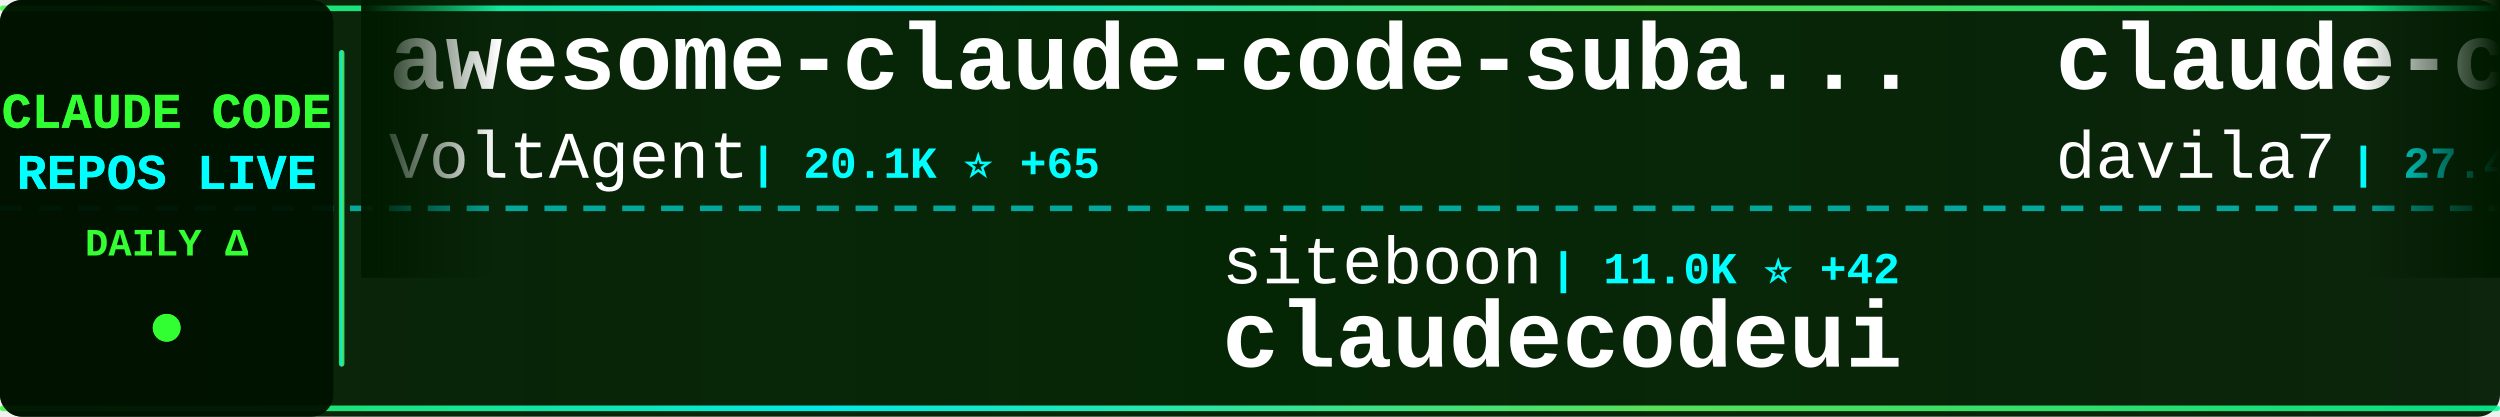
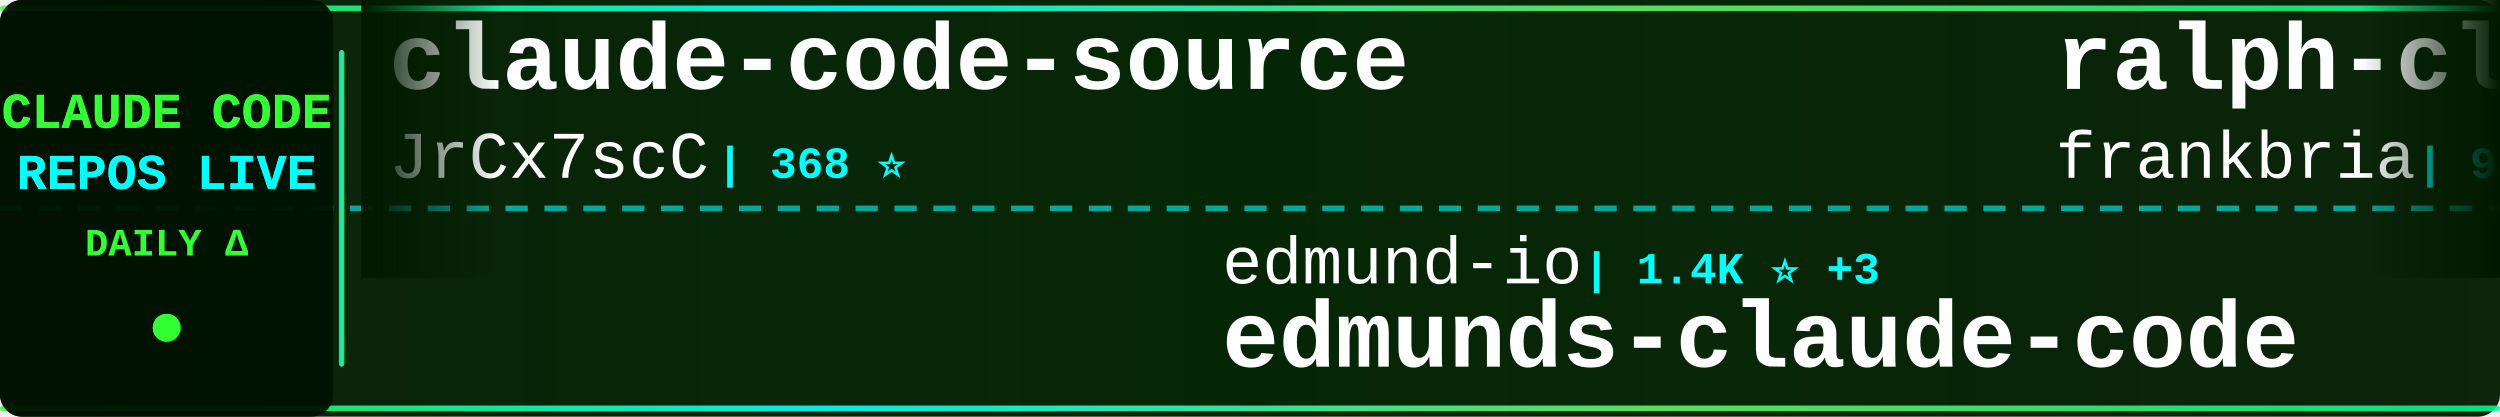
<svg xmlns="http://www.w3.org/2000/svg" width="900" height="150">
  <defs>
    <linearGradient id="tickerBg" x1="0%" y1="0%" x2="100%" y2="0%">
      <stop offset="0%" style="stop-color:#001a00;stop-opacity:0.95" />
      <stop offset="50%" style="stop-color:#002200;stop-opacity:0.98" />
      <stop offset="100%" style="stop-color:#001a00;stop-opacity:0.95" />
    </linearGradient>
    <linearGradient id="borderGrad" x1="0%" y1="0%" x2="100%" y2="0%">
      <stop offset="0%" style="stop-color:#33ff33;stop-opacity:0.85">
        <animate attributeName="stop-opacity" values="0.85;1;0.85" dur="2s" repeatCount="indefinite" />
      </stop>
      <stop offset="33%" style="stop-color:#00ffff;stop-opacity:0.9">
        <animate attributeName="stop-opacity" values="0.9;1;0.9" dur="2.2s" repeatCount="indefinite" />
      </stop>
      <stop offset="66%" style="stop-color:#66ff66;stop-opacity:0.85">
        <animate attributeName="stop-opacity" values="0.85;1;0.85" dur="1.8s" repeatCount="indefinite" />
      </stop>
      <stop offset="100%" style="stop-color:#00ff99;stop-opacity:0.85">
        <animate attributeName="stop-opacity" values="0.85;1;0.85" dur="2s" repeatCount="indefinite" />
      </stop>
    </linearGradient>
    <filter id="textGlow">
      <feGaussianBlur stdDeviation="0.1" result="coloredBlur" />
      <feMerge>
        <feMergeNode in="coloredBlur" />
        <feMergeNode in="SourceGraphic" />
      </feMerge>
    </filter>
    <filter id="metricGlow">
      <feGaussianBlur stdDeviation="0.2" result="coloredBlur" />
      <feMerge>
        <feMergeNode in="coloredBlur" />
        <feMergeNode in="SourceGraphic" />
      </feMerge>
    </filter>
    <linearGradient id="leftFade" x1="0%" y1="0%" x2="100%" y2="0%">
      <stop offset="0%" style="stop-color:#001a00;stop-opacity:1" />
      <stop offset="100%" style="stop-color:#001a00;stop-opacity:0" />
    </linearGradient>
    <linearGradient id="rightFade" x1="0%" y1="0%" x2="100%" y2="0%">
      <stop offset="0%" style="stop-color:#001a00;stop-opacity:0" />
      <stop offset="100%" style="stop-color:#001a00;stop-opacity:1" />
    </linearGradient>
  </defs>
  <rect width="900" height="150" fill="url(#tickerBg)" rx="8" />
  <rect x="0" y="2" width="900" height="2" fill="url(#borderGrad)" rx="1" />
  <rect x="0" y="146" width="900" height="2" fill="url(#borderGrad)" rx="1" />
  <line x1="0" y1="75" x2="900" y2="75" stroke="#00ffff" stroke-width="2" stroke-dasharray="8 6" opacity="0.6" />
  <rect x="0" y="0" width="120" height="150" fill="#001100" opacity="0.95" rx="8" />
  <text x="60" y="46" font-family="'Courier New', monospace" font-size="18" font-weight="bold" fill="#33ff33" text-anchor="middle" filter="url(#textGlow)">
    CLAUDE CODE
  </text>
  <text x="60" y="68" font-family="'Courier New', monospace" font-size="18" font-weight="bold" fill="#00ffff" text-anchor="middle" filter="url(#textGlow)">
    REPOS LIVE
  </text>
  <text x="60" y="92" font-family="'Courier New', monospace" font-size="14" font-weight="bold" fill="#33ff33" text-anchor="middle">
    DAILY Δ
  </text>
  <circle cx="60" cy="118" r="5" fill="#33ff33" filter="url(#metricGlow)">
    <animate attributeName="r" values="4;6;4" dur="1.5s" repeatCount="indefinite" />
    <animate attributeName="opacity" values="0.6;1;0.6" dur="1.5s" repeatCount="indefinite" />
  </circle>
  <rect x="122" y="18" width="2" height="114" fill="url(#borderGrad)" rx="1" />
  <clipPath id="tickerClip">
    <rect x="130" y="0" width="770" height="150" />
  </clipPath>
  <g clip-path="url(#tickerClip)">
    <g id="tickerItems">
      <animateTransform attributeName="transform" attributeType="XML" type="translate" from="0 0" to="-3000 0" dur="54s" repeatCount="indefinite" />
      <g transform="translate(0, 0)">
-         <text x="140" y="32" font-family="'Courier New', monospace" font-size="34" font-weight="bold" fill="#ffffff">awesome-claude-code-suba...</text>
-         <text x="140" y="64" font-family="'Courier New', monospace" font-size="24" font-weight="normal" fill="#ffffff" opacity="1.0">VoltAgent</text>
-         <text x="270" y="64" font-family="'Courier New', monospace" font-size="16" font-weight="bold" fill="#00ffff"> | 20.1K ⭐ +65</text>
+         <text x="140" y="32" font-family="'Courier New', monospace" font-size="34" font-weight="bold" fill="#ffffff">claude-code-source</text>
+         <text x="140" y="64" font-family="'Courier New', monospace" font-size="24" font-weight="normal" fill="#ffffff" opacity="1.0">JrCx7scC</text>
+         <text x="258" y="64" font-family="'Courier New', monospace" font-size="16" font-weight="bold" fill="#00ffff"> | 368 ⭐</text>
      </g>
      <g transform="translate(300, 0)">
-         <text x="140" y="102" font-family="'Courier New', monospace" font-size="24" font-weight="normal" fill="#ffffff" opacity="1.0">siteboon</text>
-         <text x="258" y="102" font-family="'Courier New', monospace" font-size="16" font-weight="bold" fill="#00ffff"> | 11.0K ⭐ +42</text>
-         <text x="140" y="132" font-family="'Courier New', monospace" font-size="34" font-weight="bold" fill="#ffffff">claudecodeui</text>
+         <text x="140" y="102" font-family="'Courier New', monospace" font-size="24" font-weight="normal" fill="#ffffff" opacity="1.0">edmund-io</text>
+         <text x="270" y="102" font-family="'Courier New', monospace" font-size="16" font-weight="bold" fill="#00ffff"> | 1.4K ⭐ +3</text>
+         <text x="140" y="132" font-family="'Courier New', monospace" font-size="34" font-weight="bold" fill="#ffffff">edmunds-claude-code</text>
      </g>
      <g transform="translate(600, 0)">
-         <text x="140" y="32" font-family="'Courier New', monospace" font-size="34" font-weight="bold" fill="#ffffff">claude-code-templates</text>
-         <text x="140" y="64" font-family="'Courier New', monospace" font-size="24" font-weight="normal" fill="#ffffff" opacity="1.0">davila7</text>
-         <text x="246" y="64" font-family="'Courier New', monospace" font-size="16" font-weight="bold" fill="#00ffff"> | 27.4K ⭐ +28</text>
+         <text x="140" y="32" font-family="'Courier New', monospace" font-size="34" font-weight="bold" fill="#ffffff">ralph-claude-code</text>
+         <text x="140" y="64" font-family="'Courier New', monospace" font-size="24" font-weight="normal" fill="#ffffff" opacity="1.0">frankbria</text>
+         <text x="270" y="64" font-family="'Courier New', monospace" font-size="16" font-weight="bold" fill="#00ffff"> | 9.2K ⭐ +10</text>
      </g>
      <g transform="translate(900, 0)">
-         <text x="140" y="102" font-family="'Courier New', monospace" font-size="24" font-weight="normal" fill="#ffffff" opacity="1.0">hangsman</text>
-         <text x="258" y="102" font-family="'Courier New', monospace" font-size="16" font-weight="bold" fill="#00ffff"> | 780 ⭐ +1</text>
-         <text x="140" y="132" font-family="'Courier New', monospace" font-size="34" font-weight="bold" fill="#ffffff">claude-code-source</text>
+         <text x="140" y="102" font-family="'Courier New', monospace" font-size="24" font-weight="normal" fill="#ffffff" opacity="1.0">sickn33</text>
+         <text x="246" y="102" font-family="'Courier New', monospace" font-size="16" font-weight="bold" fill="#00ffff"> | 37.9K ⭐ +113</text>
+         <text x="140" y="132" font-family="'Courier New', monospace" font-size="34" font-weight="bold" fill="#ffffff">antigravity-awesome-skil...</text>
      </g>
      <g transform="translate(1200, 0)">
-         <text x="140" y="32" font-family="'Courier New', monospace" font-size="34" font-weight="bold" fill="#ffffff">Claude-Code-Usage-Monito...</text>
-         <text x="140" y="64" font-family="'Courier New', monospace" font-size="24" font-weight="normal" fill="#ffffff" opacity="1.0">Maciek-roboblog</text>
-         <text x="342" y="64" font-family="'Courier New', monospace" font-size="16" font-weight="bold" fill="#00ffff"> | 8.0K ⭐ +10</text>
+         <text x="140" y="32" font-family="'Courier New', monospace" font-size="34" font-weight="bold" fill="#ffffff">claude-code-sourcemap</text>
+         <text x="140" y="64" font-family="'Courier New', monospace" font-size="24" font-weight="normal" fill="#ffffff" opacity="1.0">ChinaSiro</text>
+         <text x="270" y="64" font-family="'Courier New', monospace" font-size="16" font-weight="bold" fill="#00ffff"> | 9.2K ⭐ +5</text>
      </g>
      <g transform="translate(1500, 0)">
-         <text x="140" y="102" font-family="'Courier New', monospace" font-size="24" font-weight="normal" fill="#ffffff" opacity="1.0">anthropics</text>
-         <text x="282" y="102" font-family="'Courier New', monospace" font-size="16" font-weight="bold" fill="#00ffff"> | 136.9K ⭐ +706</text>
-         <text x="140" y="132" font-family="'Courier New', monospace" font-size="34" font-weight="bold" fill="#ffffff">skills</text>
+         <text x="140" y="102" font-family="'Courier New', monospace" font-size="24" font-weight="normal" fill="#ffffff" opacity="1.0">FlorianBruniaux</text>
+         <text x="342" y="102" font-family="'Courier New', monospace" font-size="16" font-weight="bold" fill="#00ffff"> | 4.4K ⭐ +22</text>
+         <text x="140" y="132" font-family="'Courier New', monospace" font-size="34" font-weight="bold" fill="#ffffff">claude-code-ultimate-gui...</text>
      </g>
      <g transform="translate(1800, 0)">
-         <text x="140" y="32" font-family="'Courier New', monospace" font-size="34" font-weight="bold" fill="#ffffff">oh-my-claudecode</text>
-         <text x="140" y="64" font-family="'Courier New', monospace" font-size="24" font-weight="normal" fill="#ffffff" opacity="1.0">Yeachan-Heo</text>
-         <text x="294" y="64" font-family="'Courier New', monospace" font-size="16" font-weight="bold" fill="#00ffff"> | 34.2K ⭐ +100</text>
+         <text x="140" y="32" font-family="'Courier New', monospace" font-size="34" font-weight="bold" fill="#ffffff">claude-code-security-rev...</text>
+         <text x="140" y="64" font-family="'Courier New', monospace" font-size="24" font-weight="normal" fill="#ffffff" opacity="1.0">anthropics</text>
+         <text x="282" y="64" font-family="'Courier New', monospace" font-size="16" font-weight="bold" fill="#00ffff"> | 4.6K ⭐ +13</text>
      </g>
      <g transform="translate(2100, 0)">
-         <text x="140" y="102" font-family="'Courier New', monospace" font-size="24" font-weight="normal" fill="#ffffff" opacity="1.0">anthropics</text>
-         <text x="282" y="102" font-family="'Courier New', monospace" font-size="16" font-weight="bold" fill="#00ffff"> | 7.6K ⭐ +18</text>
-         <text x="140" y="132" font-family="'Courier New', monospace" font-size="34" font-weight="bold" fill="#ffffff">claude-code-action</text>
+         <text x="140" y="102" font-family="'Courier New', monospace" font-size="24" font-weight="normal" fill="#ffffff" opacity="1.0">Maciek-roboblog</text>
+         <text x="342" y="102" font-family="'Courier New', monospace" font-size="16" font-weight="bold" fill="#00ffff"> | 8.0K ⭐ +9</text>
+         <text x="140" y="132" font-family="'Courier New', monospace" font-size="34" font-weight="bold" fill="#ffffff">Claude-Code-Usage-Monito...</text>
      </g>
      <g transform="translate(2400, 0)">
-         <text x="140" y="32" font-family="'Courier New', monospace" font-size="34" font-weight="bold" fill="#ffffff">claude-code-book</text>
-         <text x="140" y="64" font-family="'Courier New', monospace" font-size="24" font-weight="normal" fill="#ffffff" opacity="1.0">lintsinghua</text>
-         <text x="294" y="64" font-family="'Courier New', monospace" font-size="16" font-weight="bold" fill="#00ffff"> | 3.3K ⭐ +14</text>
+         <text x="140" y="32" font-family="'Courier New', monospace" font-size="34" font-weight="bold" fill="#ffffff">claude-code-webui</text>
+         <text x="140" y="64" font-family="'Courier New', monospace" font-size="24" font-weight="normal" fill="#ffffff" opacity="1.0">sugyan</text>
+         <text x="234" y="64" font-family="'Courier New', monospace" font-size="16" font-weight="bold" fill="#00ffff"> | 1.1K ⭐ +3</text>
      </g>
      <g transform="translate(2700, 0)">
-         <text x="140" y="102" font-family="'Courier New', monospace" font-size="24" font-weight="normal" fill="#ffffff" opacity="1.0">guanshan</text>
-         <text x="258" y="102" font-family="'Courier New', monospace" font-size="16" font-weight="bold" fill="#00ffff"> | 59 ⭐</text>
-         <text x="140" y="132" font-family="'Courier New', monospace" font-size="34" font-weight="bold" fill="#ffffff">ClaudeCode</text>
+         <text x="140" y="102" font-family="'Courier New', monospace" font-size="24" font-weight="normal" fill="#ffffff" opacity="1.0">ChrisWiles</text>
+         <text x="282" y="102" font-family="'Courier New', monospace" font-size="16" font-weight="bold" fill="#00ffff"> | 5.9K ⭐ +2</text>
+         <text x="140" y="132" font-family="'Courier New', monospace" font-size="34" font-weight="bold" fill="#ffffff">claude-code-showcase</text>
      </g>
      <g transform="translate(3000, 0)">
-         <text x="140" y="32" font-family="'Courier New', monospace" font-size="34" font-weight="bold" fill="#ffffff">awesome-claude-code-suba...</text>
-         <text x="140" y="64" font-family="'Courier New', monospace" font-size="24" font-weight="normal" fill="#ffffff" opacity="1.0">VoltAgent</text>
-         <text x="270" y="64" font-family="'Courier New', monospace" font-size="16" font-weight="bold" fill="#00ffff"> | 20.1K ⭐ +65</text>
+         <text x="140" y="32" font-family="'Courier New', monospace" font-size="34" font-weight="bold" fill="#ffffff">claude-code-source</text>
+         <text x="140" y="64" font-family="'Courier New', monospace" font-size="24" font-weight="normal" fill="#ffffff" opacity="1.0">JrCx7scC</text>
+         <text x="258" y="64" font-family="'Courier New', monospace" font-size="16" font-weight="bold" fill="#00ffff"> | 368 ⭐</text>
      </g>
      <g transform="translate(3300, 0)">
-         <text x="140" y="102" font-family="'Courier New', monospace" font-size="24" font-weight="normal" fill="#ffffff" opacity="1.0">siteboon</text>
-         <text x="258" y="102" font-family="'Courier New', monospace" font-size="16" font-weight="bold" fill="#00ffff"> | 11.0K ⭐ +42</text>
-         <text x="140" y="132" font-family="'Courier New', monospace" font-size="34" font-weight="bold" fill="#ffffff">claudecodeui</text>
+         <text x="140" y="102" font-family="'Courier New', monospace" font-size="24" font-weight="normal" fill="#ffffff" opacity="1.0">edmund-io</text>
+         <text x="270" y="102" font-family="'Courier New', monospace" font-size="16" font-weight="bold" fill="#00ffff"> | 1.4K ⭐ +3</text>
+         <text x="140" y="132" font-family="'Courier New', monospace" font-size="34" font-weight="bold" fill="#ffffff">edmunds-claude-code</text>
      </g>
      <g transform="translate(3600, 0)">
-         <text x="140" y="32" font-family="'Courier New', monospace" font-size="34" font-weight="bold" fill="#ffffff">claude-code-templates</text>
-         <text x="140" y="64" font-family="'Courier New', monospace" font-size="24" font-weight="normal" fill="#ffffff" opacity="1.0">davila7</text>
-         <text x="246" y="64" font-family="'Courier New', monospace" font-size="16" font-weight="bold" fill="#00ffff"> | 27.4K ⭐ +28</text>
+         <text x="140" y="32" font-family="'Courier New', monospace" font-size="34" font-weight="bold" fill="#ffffff">ralph-claude-code</text>
+         <text x="140" y="64" font-family="'Courier New', monospace" font-size="24" font-weight="normal" fill="#ffffff" opacity="1.0">frankbria</text>
+         <text x="270" y="64" font-family="'Courier New', monospace" font-size="16" font-weight="bold" fill="#00ffff"> | 9.2K ⭐ +10</text>
      </g>
      <g transform="translate(3900, 0)">
-         <text x="140" y="102" font-family="'Courier New', monospace" font-size="24" font-weight="normal" fill="#ffffff" opacity="1.0">hangsman</text>
-         <text x="258" y="102" font-family="'Courier New', monospace" font-size="16" font-weight="bold" fill="#00ffff"> | 780 ⭐ +1</text>
-         <text x="140" y="132" font-family="'Courier New', monospace" font-size="34" font-weight="bold" fill="#ffffff">claude-code-source</text>
+         <text x="140" y="102" font-family="'Courier New', monospace" font-size="24" font-weight="normal" fill="#ffffff" opacity="1.0">sickn33</text>
+         <text x="246" y="102" font-family="'Courier New', monospace" font-size="16" font-weight="bold" fill="#00ffff"> | 37.9K ⭐ +113</text>
+         <text x="140" y="132" font-family="'Courier New', monospace" font-size="34" font-weight="bold" fill="#ffffff">antigravity-awesome-skil...</text>
      </g>
    </g>
  </g>
  <rect x="130" y="0" width="50" height="100" fill="url(#leftFade)" />
  <rect x="850" y="0" width="50" height="100" fill="url(#rightFade)" />
</svg>
